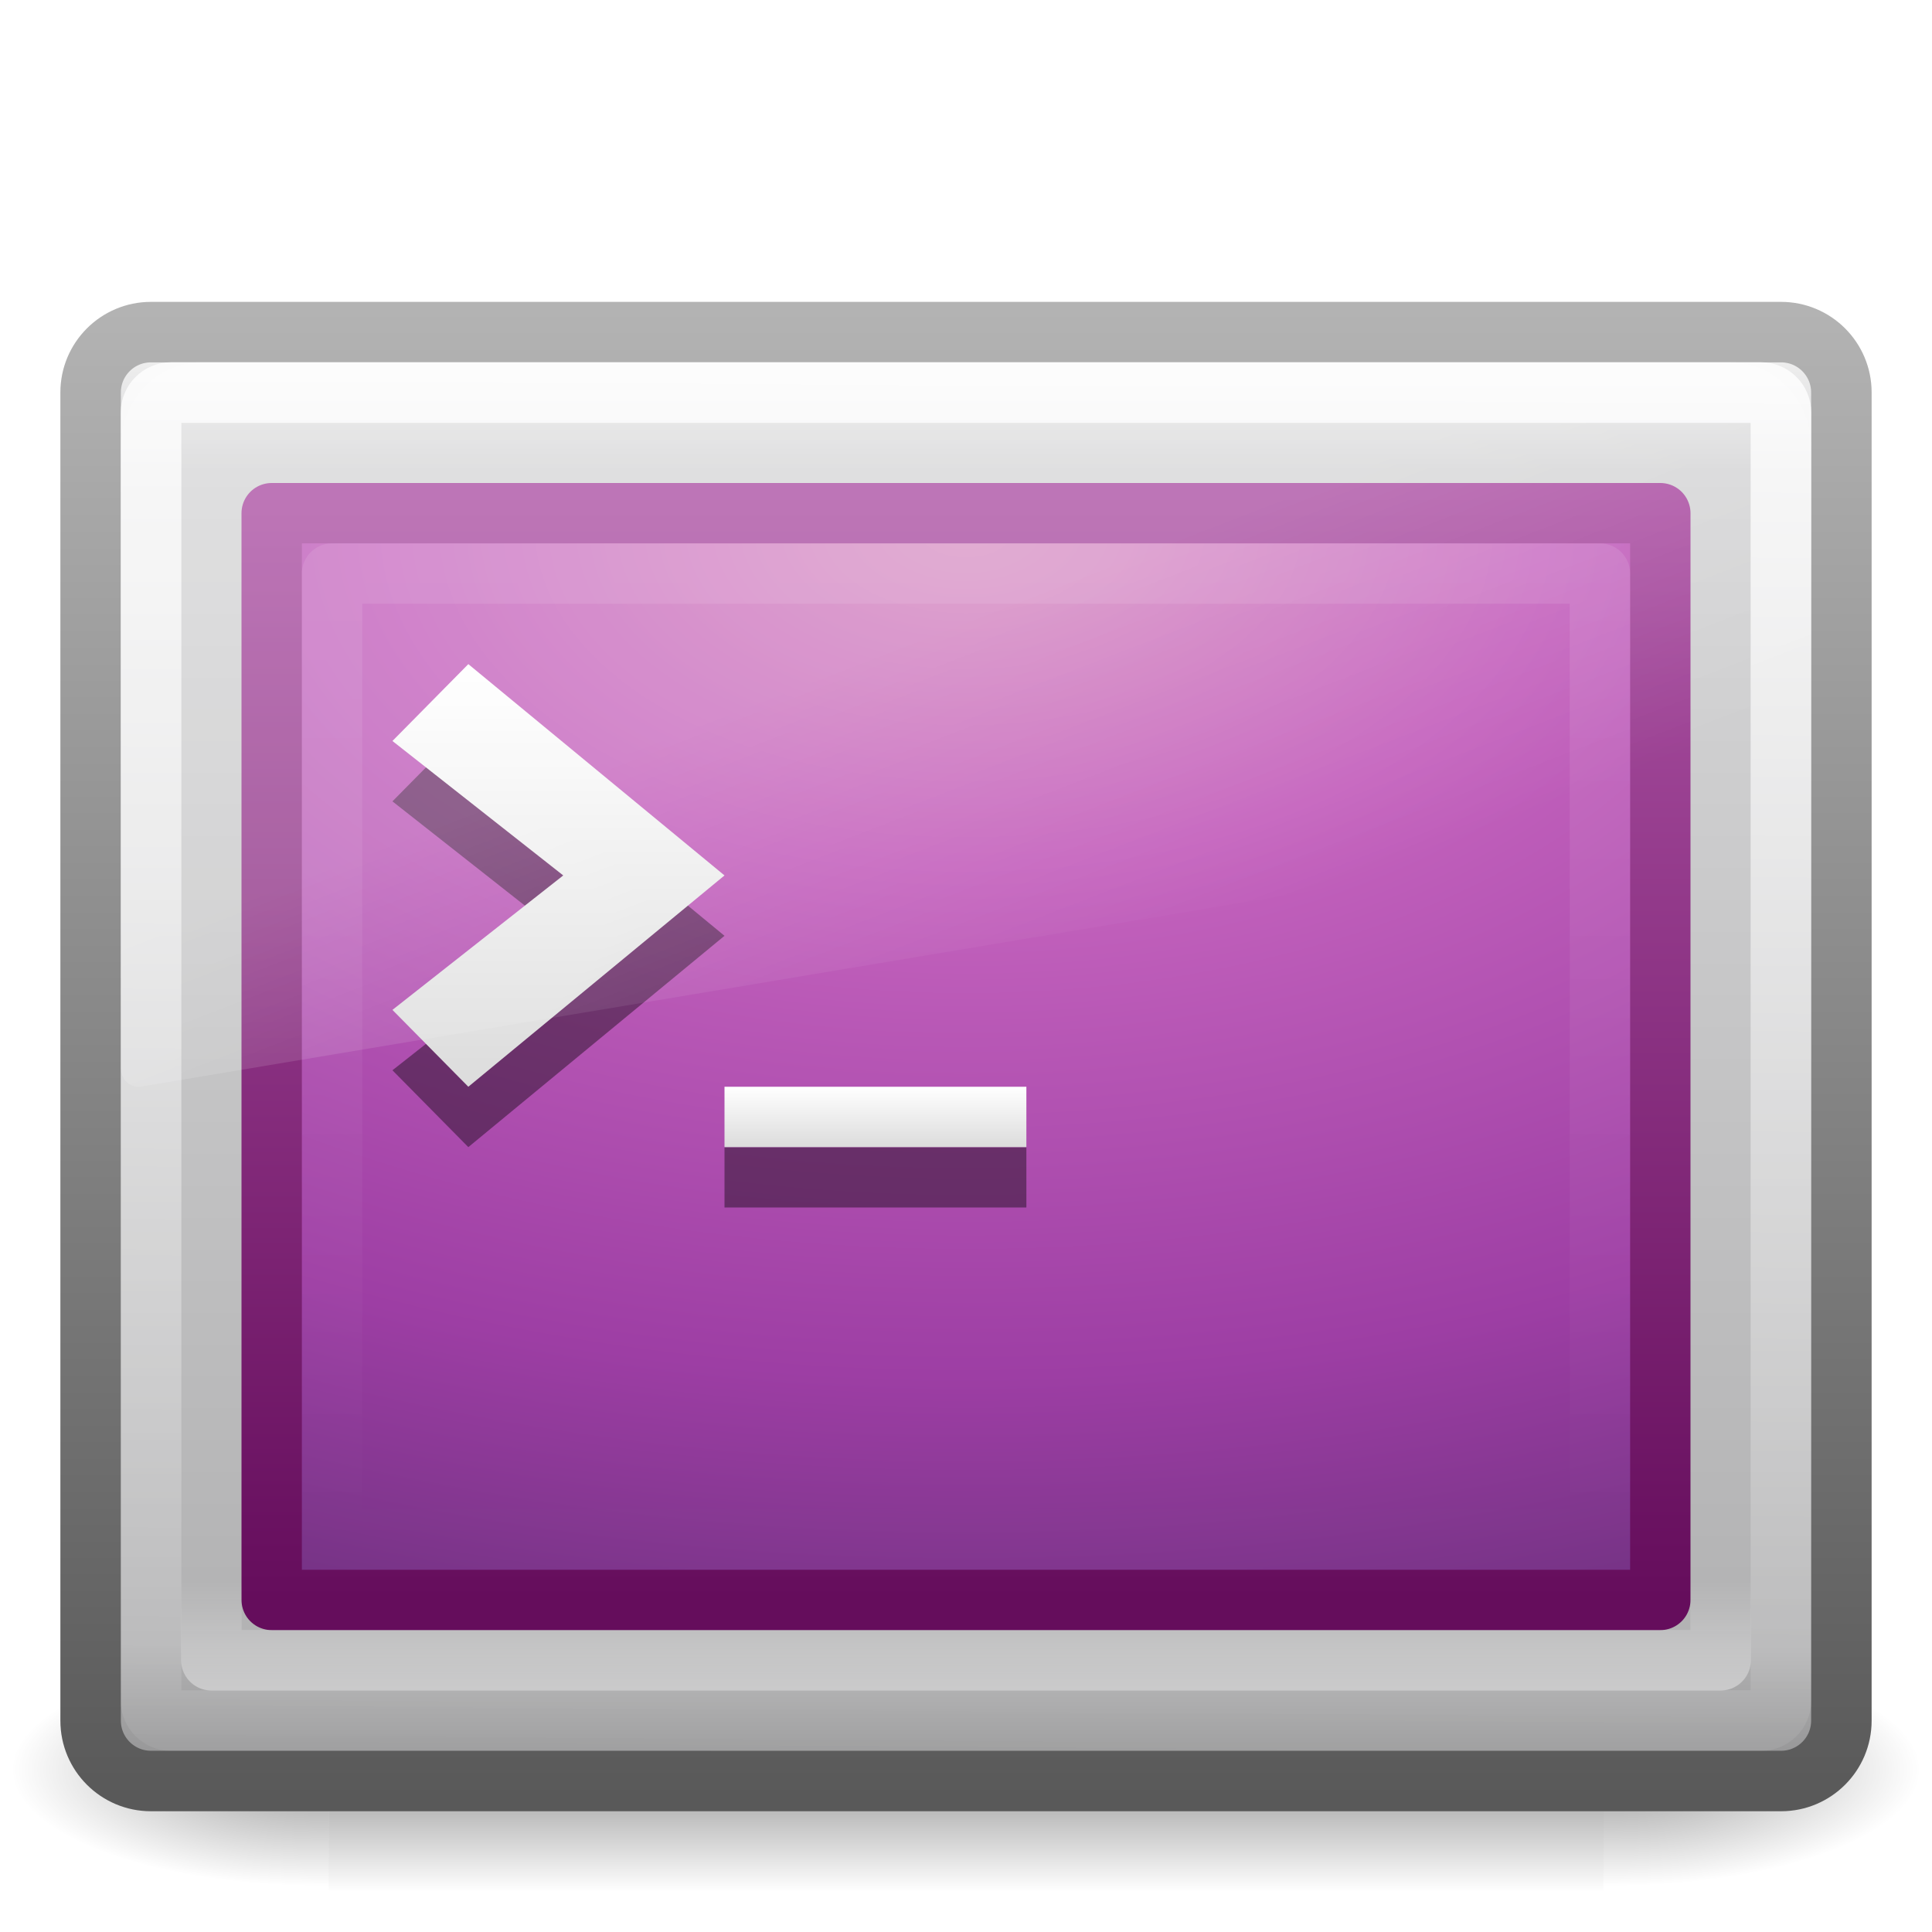
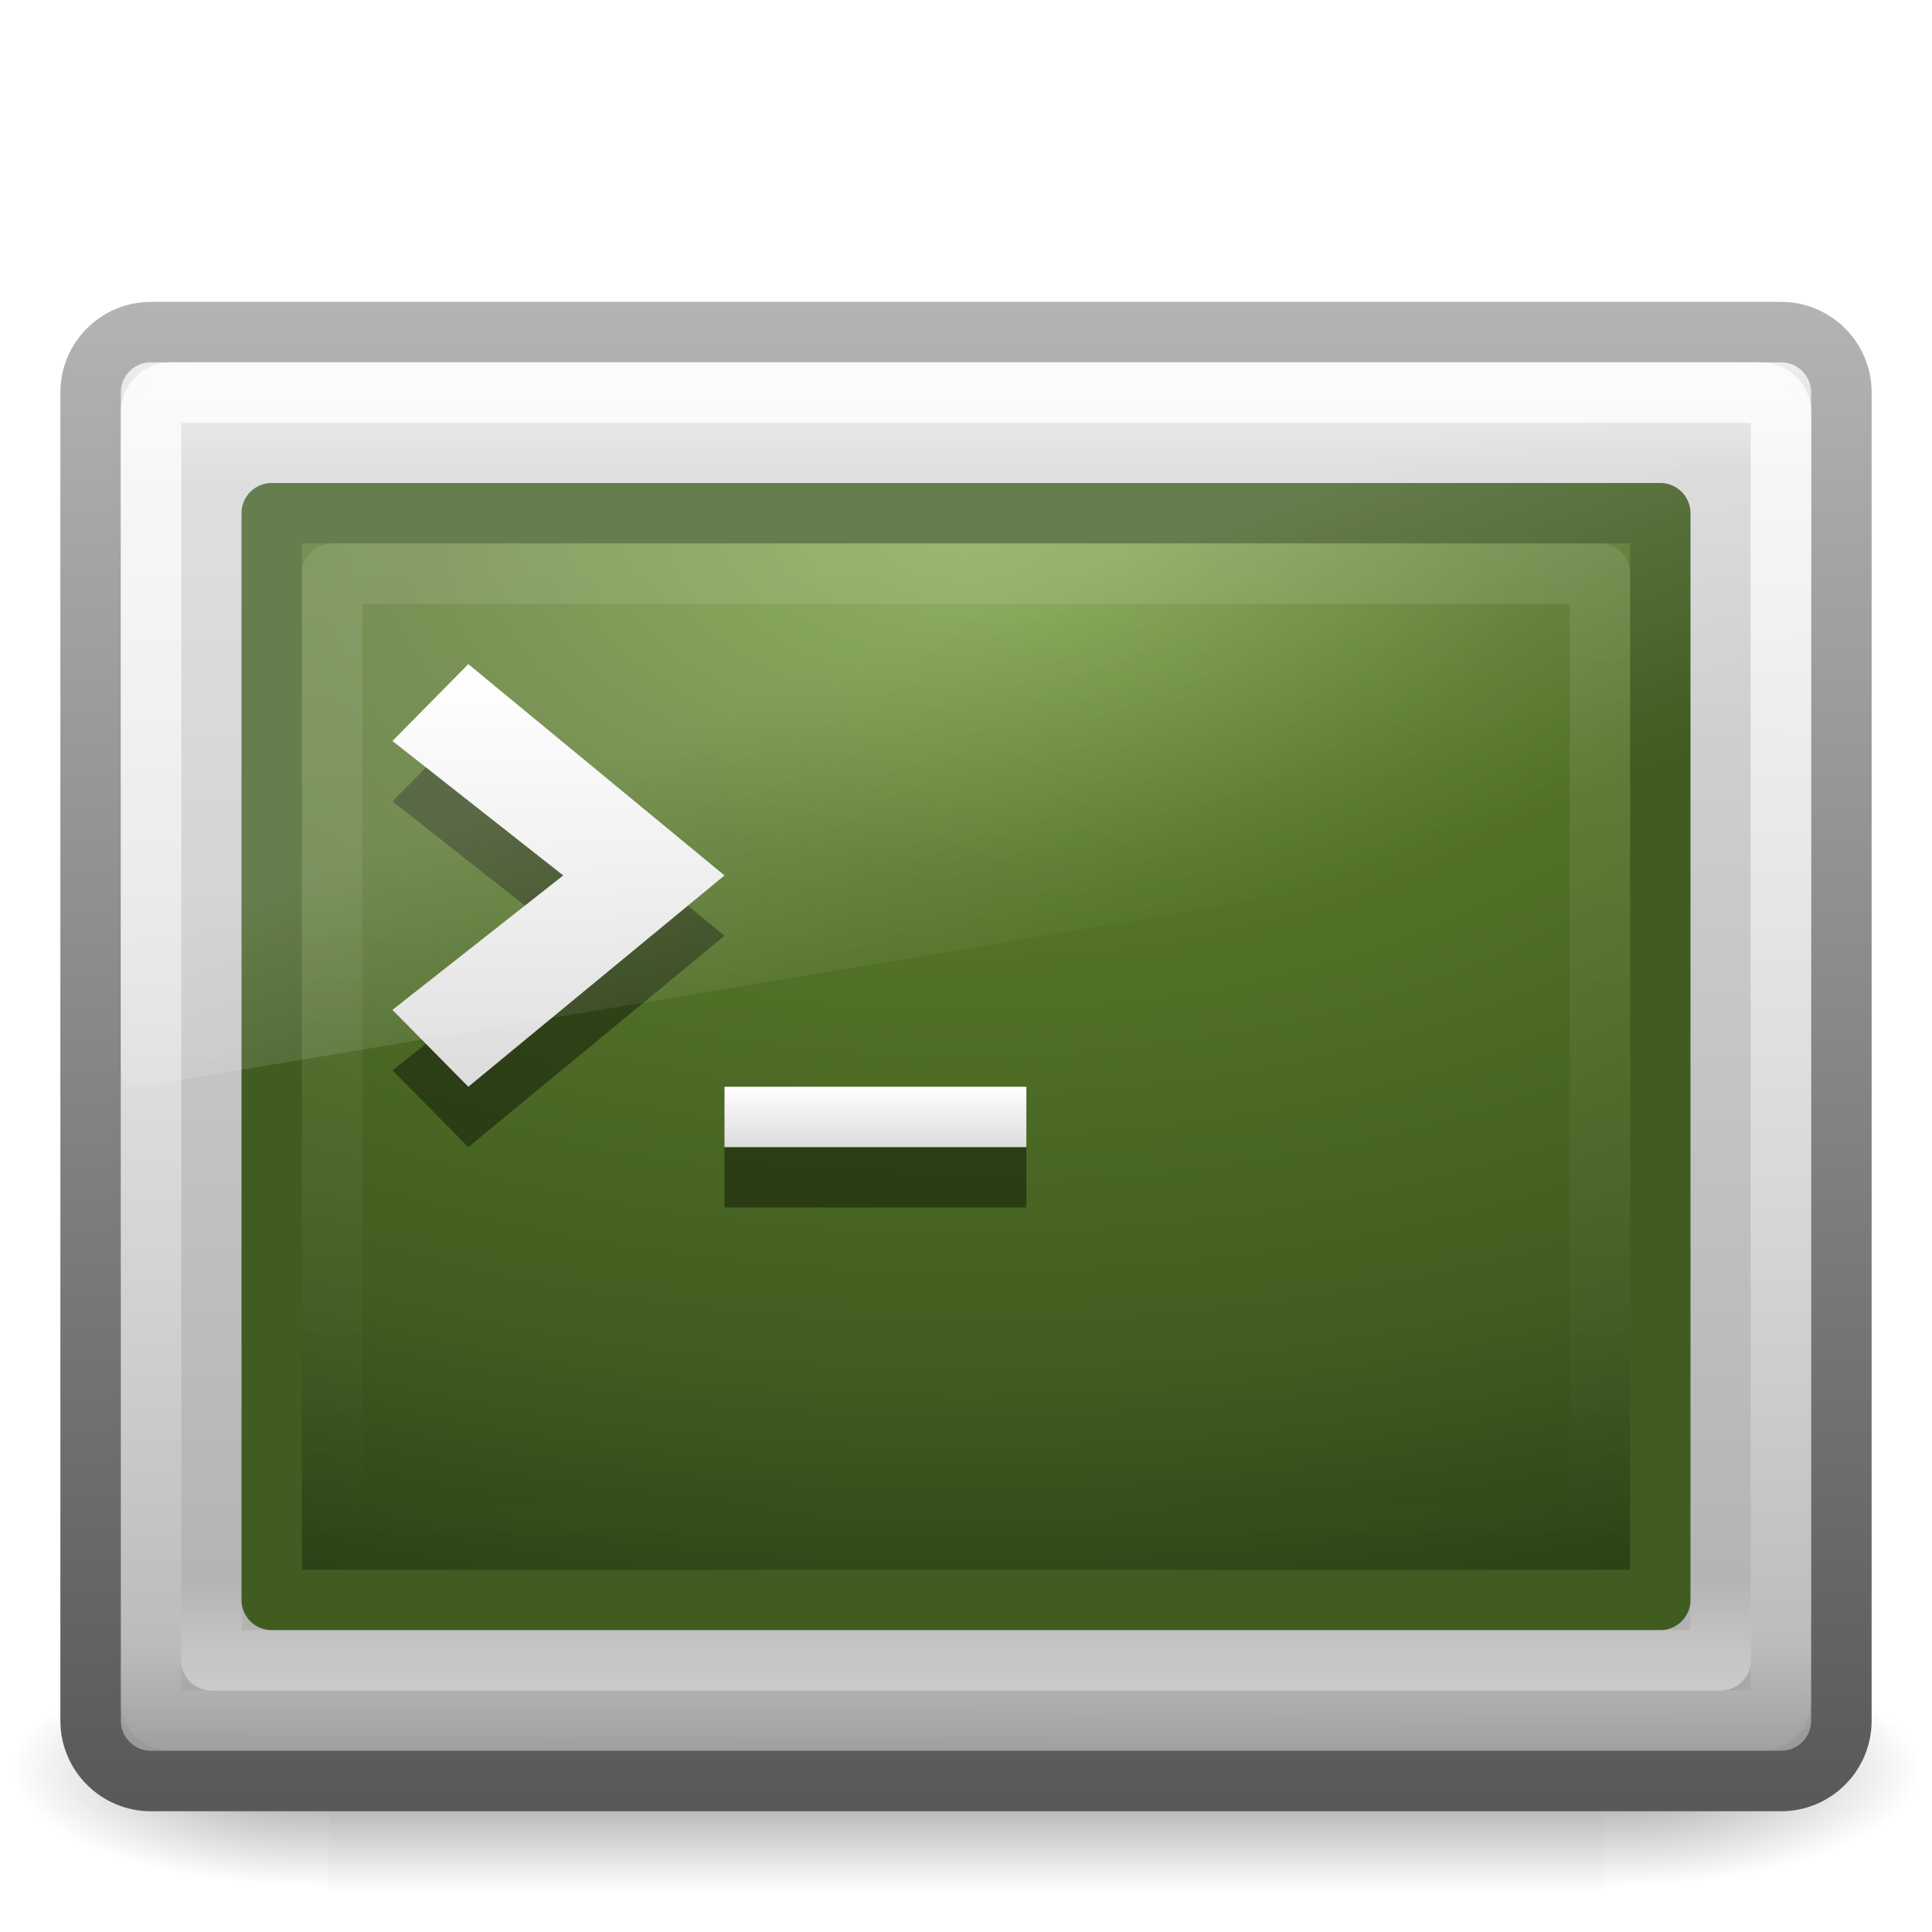
- <svg xmlns="http://www.w3.org/2000/svg" xmlns:xlink="http://www.w3.org/1999/xlink" version="1.1" width="32" height="32" id="svg3006">
+ <svg xmlns="http://www.w3.org/2000/svg" xmlns:xlink="http://www.w3.org/1999/xlink" id="svg3006" height="32" width="32" version="1.1">
  <defs id="defs3008">
-     <linearGradient x1="16.143" y1="4" x2="16.143" y2="44" id="linearGradient2880" xlink:href="#linearGradient2223-4-6-9-7" gradientUnits="userSpaceOnUse" gradientTransform="matrix(0.5384926,0,0,0.4102866,3.076174,7.65312)" />
-     <linearGradient id="linearGradient2223-4-6-9-7">
-       <stop id="stop2225-6-4-7-2" style="stop-color:#ffffff;stop-opacity:1" offset="0" />
-       <stop id="stop2229-2-5-5-8" style="stop-color:#ffffff;stop-opacity:0" offset="1" />
+     <linearGradient id="linearGradient2880" y2="44" gradientUnits="userSpaceOnUse" x2="16.143" gradientTransform="matrix(.53849 0 0 .41029 3.0762 7.6531)" y1="4" x1="16.143">
+       <stop id="stop2225-6-4-7-2" style="stop-color:#fff" offset="0" />
+       <stop id="stop2229-2-5-5-8" style="stop-color:#fff;stop-opacity:0" offset="1" />
    </linearGradient>
-     <linearGradient x1="16.626" y1="15.298" x2="20.055" y2="24.628" id="linearGradient2883" xlink:href="#linearGradient8265-821-176-38-919-66-249-7-7-8-6" gradientUnits="userSpaceOnUse" gradientTransform="matrix(0.6095238,0,0,0.6431259,1.371432,2.161341)" />
-     <linearGradient id="linearGradient8265-821-176-38-919-66-249-7-7-8-6">
-       <stop id="stop2687-1-9-0-2" style="stop-color:#ffffff;stop-opacity:1" offset="0" />
-       <stop id="stop2689-5-4-3-1" style="stop-color:#ffffff;stop-opacity:0" offset="1" />
+     <linearGradient id="linearGradient2883" y2="24.628" gradientUnits="userSpaceOnUse" x2="20.055" gradientTransform="matrix(.60952 0 0 .64313 1.3714 2.1613)" y1="15.298" x1="16.626">
+       <stop id="stop2687-1-9-0-2" style="stop-color:#fff" offset="0" />
+       <stop id="stop2689-5-4-3-1" style="stop-color:#fff;stop-opacity:0" offset="1" />
    </linearGradient>
-     <linearGradient x1="16" y1="27.045" x2="16" y2="16" id="linearGradient2886" xlink:href="#linearGradient3680-6" gradientUnits="userSpaceOnUse" gradientTransform="matrix(0.6285714,0,0,0.6363636,0.214286,0.8181793)" />
+     <linearGradient id="linearGradient2886" y2="16" xlink:href="#linearGradient3680-6" gradientUnits="userSpaceOnUse" x2="16" gradientTransform="matrix(.62857 0 0 .63636 .21429 .81818)" y1="27.045" x1="16" />
    <linearGradient id="linearGradient3680-6">
-       <stop id="stop3682-4" style="stop-color:#dcdcdc;stop-opacity:1" offset="0" />
-       <stop id="stop3684-8" style="stop-color:#ffffff;stop-opacity:1" offset="1" />
+       <stop id="stop3682-4" style="stop-color:#dcdcdc" offset="0" />
+       <stop id="stop3684-8" style="stop-color:#fff" offset="1" />
    </linearGradient>
-     <linearGradient x1="20" y1="28" x2="20" y2="26" id="linearGradient2890" xlink:href="#linearGradient3680-6" gradientUnits="userSpaceOnUse" gradientTransform="matrix(0.6249999,0,0,0.5000001,0.749999,4.999996)" />
-     <linearGradient x1="12.579" y1="2.917" x2="12.213" y2="47.279" id="linearGradient2894" xlink:href="#linearGradient2238-2-3-3-1" gradientUnits="userSpaceOnUse" gradientTransform="matrix(0.599395,0,0,0.5634956,1.613788,4.54297)" />
-     <linearGradient id="linearGradient2238-2-3-3-1">
-       <stop id="stop2240-1-6-7-0" style="stop-color:#ffffff;stop-opacity:1" offset="0" />
-       <stop id="stop2242-7-3-7-2" style="stop-color:#ffffff;stop-opacity:0" offset="1" />
+     <linearGradient id="linearGradient2890" y2="26" xlink:href="#linearGradient3680-6" gradientUnits="userSpaceOnUse" x2="20" gradientTransform="matrix(0.625 0 0 0.5 0.75 5)" y1="28" x1="20" />
+     <linearGradient id="linearGradient2894" y2="47.279" gradientUnits="userSpaceOnUse" x2="12.213" gradientTransform="matrix(.59939 0 0 .5635 1.6138 4.543)" y1="2.917" x1="12.579">
+       <stop id="stop2240-1-6-7-0" style="stop-color:#fff" offset="0" />
+       <stop id="stop2242-7-3-7-2" style="stop-color:#fff;stop-opacity:0" offset="1" />
    </linearGradient>
-     <linearGradient x1="23.071" y1="36.047" x2="23.071" y2="33.296" id="linearGradient2897" xlink:href="#linearGradient2223-4-6-9" gradientUnits="userSpaceOnUse" gradientTransform="matrix(0.6352719,0,0,0.6525403,0.7571859,4.476042)" />
-     <linearGradient id="linearGradient2223-4-6-9">
-       <stop id="stop2225-6-4-7" style="stop-color:#ffffff;stop-opacity:1" offset="0" />
-       <stop id="stop2229-2-5-5" style="stop-color:#ffffff;stop-opacity:0" offset="1" />
+     <linearGradient id="linearGradient2897" y2="33.296" gradientUnits="userSpaceOnUse" x2="23.071" gradientTransform="matrix(.63527 0 0 .65254 .75719 4.476)" y1="36.047" x1="23.071">
+       <stop id="stop2225-6-4-7" style="stop-color:#fff" offset="0" />
+       <stop id="stop2229-2-5-5" style="stop-color:#fff;stop-opacity:0" offset="1" />
    </linearGradient>
-     <radialGradient cx="7.496" cy="8.45" r="20" fx="7.496" fy="8.45" id="radialGradient2900" xlink:href="#linearGradient3242-593-605-251-305" gradientUnits="userSpaceOnUse" gradientTransform="matrix(0,1.061509,-1.815456,-4.479145e-8,31.34024,0.8114898)" />
-     <linearGradient x1="6.301" y1="43.469" x2="6.301" y2="3.757" id="linearGradient2902" xlink:href="#linearGradient3332-412-419-652-471" gradientUnits="userSpaceOnUse" gradientTransform="matrix(0.5897776,0,0,0.4615724,1.845339,6.422263)" />
-     <linearGradient x1="24" y1="7.96" x2="24" y2="43.865" id="linearGradient2905" xlink:href="#linearGradient3994-617-9-9" gradientUnits="userSpaceOnUse" gradientTransform="matrix(0.6444276,0,0,0.6486284,0.5337356,0.6356599)" />
-     <linearGradient id="linearGradient3994-617-9-9">
-       <stop id="stop4324-9-7" style="stop-color:#f0f0f0;stop-opacity:1" offset="0" />
-       <stop id="stop2860-4-4" style="stop-color:#d7d7d8;stop-opacity:1" offset="0.086" />
-       <stop id="stop2862-5-9" style="stop-color:#b2b2b3;stop-opacity:1" offset="0.922" />
-       <stop id="stop4326-1-1" style="stop-color:#979798;stop-opacity:1" offset="1" />
+     <radialGradient id="radialGradient2900" gradientUnits="userSpaceOnUse" cy="8.45" cx="7.496" gradientTransform="matrix(0 1.0615 -1.8155 -4.4791e-8 31.34 .81149)" r="20">
+       <stop id="stop2749" style="stop-color:#739D38" offset="0" />
+       <stop id="stop2751" style="stop-color:#567629" offset=".262" />
+       <stop id="stop2829" style="stop-color:#405C20" offset=".661" />
+       <stop id="stop2831" style="stop-color:#1C3210" offset="1" />
+     </radialGradient>
+     <linearGradient id="linearGradient2902" y2="3.757" gradientUnits="userSpaceOnUse" x2="6.301" gradientTransform="matrix(.58978 0 0 .46157 1.8453 6.4223)" y1="43.469" x1="6.301">
+       <stop id="stop2759" style="stop-color:#405C20" offset="0" />
+       <stop id="stop2761" style="stop-color:#405C20" offset="1" />
    </linearGradient>
-     <linearGradient x1="10.014" y1="44.96" x2="10.014" y2="2.876" id="linearGradient2907" xlink:href="#linearGradient4008-764-3-0" gradientUnits="userSpaceOnUse" gradientTransform="matrix(0.6170083,0,0,0.5860167,1.191812,3.428414)" />
-     <linearGradient id="linearGradient4008-764-3-0">
-       <stop id="stop4334-7-6" style="stop-color:#595959;stop-opacity:1" offset="0" />
-       <stop id="stop4336-8-0" style="stop-color:#b3b3b3;stop-opacity:1" offset="1" />
+     <linearGradient id="linearGradient2905" y2="43.865" gradientUnits="userSpaceOnUse" x2="24" gradientTransform="matrix(.64443 0 0 .64863 .53374 .63566)" y1="7.96" x1="24">
+       <stop id="stop4324-9-7" style="stop-color:#f0f0f0" offset="0" />
+       <stop id="stop2860-4-4" style="stop-color:#d7d7d8" offset=".086" />
+       <stop id="stop2862-5-9" style="stop-color:#b2b2b3" offset=".922" />
+       <stop id="stop4326-1-1" style="stop-color:#979798" offset="1" />
    </linearGradient>
-     <radialGradient cx="605.714" cy="486.648" r="117.143" fx="605.714" fy="486.648" id="radialGradient2910" xlink:href="#linearGradient5060-6-6-5" gradientUnits="userSpaceOnUse" gradientTransform="matrix(-0.04372487,0,0,0.01647059,31.79481,21.29442)" />
+     <linearGradient id="linearGradient2907" y2="2.877" gradientUnits="userSpaceOnUse" x2="10.014" gradientTransform="matrix(.61701 0 0 .58602 1.1918 3.4284)" y1="44.96" x1="10.014">
+       <stop id="stop4334-7-6" style="stop-color:#595959" offset="0" />
+       <stop id="stop4336-8-0" style="stop-color:#b3b3b3" offset="1" />
+     </linearGradient>
+     <radialGradient id="radialGradient2910" xlink:href="#linearGradient5060-6-6-5" gradientUnits="userSpaceOnUse" cy="486.65" cx="605.71" gradientTransform="matrix(-.043725 0 0 .016471 31.795 21.294)" r="117.14" />
    <linearGradient id="linearGradient5060-6-6-5">
-       <stop id="stop5062-3-0-3" style="stop-color:#000000;stop-opacity:1" offset="0" />
-       <stop id="stop5064-1-4-9" style="stop-color:#000000;stop-opacity:0" offset="1" />
+       <stop id="stop5062-3-0-3" offset="0" />
+       <stop id="stop5064-1-4-9" style="stop-opacity:0" offset="1" />
    </linearGradient>
-     <radialGradient cx="605.714" cy="486.648" r="117.143" fx="605.714" fy="486.648" id="radialGradient2913" xlink:href="#linearGradient5060-6-6-5" gradientUnits="userSpaceOnUse" gradientTransform="matrix(0.04372487,0,0,0.01647059,0.2051921,21.29442)" />
-     <linearGradient id="linearGradient5048-7-7-5">
-       <stop id="stop5050-5-6-4" style="stop-color:#000000;stop-opacity:0" offset="0" />
-       <stop id="stop5056-9-0-1" style="stop-color:#000000;stop-opacity:1" offset="0.5" />
-       <stop id="stop5052-6-9-5" style="stop-color:#000000;stop-opacity:0" offset="1" />
-     </linearGradient>
-     <linearGradient x1="302.857" y1="366.648" x2="302.857" y2="609.505" id="linearGradient3004" xlink:href="#linearGradient5048-7-7-5" gradientUnits="userSpaceOnUse" gradientTransform="matrix(0.04372487,0,0,0.01647059,0.1965851,21.29442)" />
-     <linearGradient id="linearGradient3242-593-605-251-305">
-       <stop id="stop2749" style="stop-color:#d78ec1;stop-opacity:1" offset="0" />
-       <stop id="stop2751" style="stop-color:#c564be;stop-opacity:1" offset="0.262" />
-       <stop id="stop2829" style="stop-color:#9d3ea4;stop-opacity:1" offset="0.661" />
-       <stop id="stop2831" style="stop-color:#5e2c73;stop-opacity:1" offset="1" />
-     </linearGradient>
-     <linearGradient id="linearGradient3332-412-419-652-471">
-       <stop id="stop2759" style="stop-color:#650d5c;stop-opacity:1" offset="0" />
-       <stop id="stop2761" style="stop-color:#ad53a5;stop-opacity:1" offset="1" />
+     <radialGradient id="radialGradient2913" xlink:href="#linearGradient5060-6-6-5" gradientUnits="userSpaceOnUse" cy="486.65" cx="605.71" gradientTransform="matrix(.043725 0 0 .016471 .20519 21.294)" r="117.14" />
+     <linearGradient id="linearGradient3004" y2="609.51" gradientUnits="userSpaceOnUse" x2="302.86" gradientTransform="matrix(.043725 0 0 .016471 .19659 21.294)" y1="366.65" x1="302.86">
+       <stop id="stop5050-5-6-4" style="stop-opacity:0" offset="0" />
+       <stop id="stop5056-9-0-1" offset=".5" />
+       <stop id="stop5052-6-9-5" style="stop-opacity:0" offset="1" />
    </linearGradient>
  </defs>
  <g id="layer1">
-     <rect width="21.113" height="4" x="5.444" y="27.333" id="rect2512-9-5" style="opacity:0.402;fill:url(#linearGradient3004);fill-opacity:1;fill-rule:nonzero;stroke:none;stroke-width:1;marker:none;visibility:visible;display:inline;overflow:visible" />
-     <path d="m 26.556,27.333 c 0,0 0,4 0,4 C 28.808,31.341 32,30.437 32,29.333 c 0,-1.104 -2.513,-2 -5.444,-2 z" id="path2514-7-4" style="opacity:0.402;fill:url(#radialGradient2913);fill-opacity:1;fill-rule:nonzero;stroke:none;stroke-width:1;marker:none;visibility:visible;display:inline;overflow:visible" />
-     <path d="m 5.444,27.333 c 0,0 0,4 0,4 C 3.192,31.341 0,30.437 0,29.333 c 0,-1.104 2.513,-2 5.444,-2 z" id="path2516-8-9" style="opacity:0.402;fill:url(#radialGradient2910);fill-opacity:1;fill-rule:nonzero;stroke:none;stroke-width:1;marker:none;visibility:visible;display:inline;overflow:visible" />
-     <rect width="28.998" height="23.998" rx="0.999" ry="0.999" x="1.501" y="5.501" id="rect2551-5-8" style="fill:url(#linearGradient2905);fill-opacity:1;fill-rule:evenodd;stroke:url(#linearGradient2907);stroke-width:1.002;stroke-linecap:round;stroke-linejoin:round;stroke-miterlimit:4;stroke-opacity:1;stroke-dasharray:none;stroke-dashoffset:0" />
-     <rect width="23" height="18" rx="0" ry="0" x="4.5" y="8.5" id="rect1314-3-3" style="color:#000000;fill:url(#radialGradient2900);fill-opacity:1;fill-rule:nonzero;stroke:url(#linearGradient2902);stroke-width:1;stroke-linecap:round;stroke-linejoin:round;stroke-miterlimit:4;stroke-opacity:1;stroke-dasharray:none;stroke-dashoffset:0;marker:none;visibility:visible;display:inline;overflow:visible;enable-background:accumulate" />
-     <rect width="24.998" height="19.998" rx="0" ry="0" x="3.501" y="7.501" id="rect2221-3-8" style="opacity:0.4;fill:none;stroke:url(#linearGradient2897);stroke-width:1.002;stroke-linecap:round;stroke-linejoin:round;stroke-miterlimit:4;stroke-opacity:1;stroke-dasharray:none;stroke-dashoffset:0" />
-     <rect width="26.996" height="21.996" rx="0.332" ry="0.332" x="2.502" y="6.502" id="rect2556-8-5" style="opacity:0.8;fill:none;stroke:url(#linearGradient2894);stroke-width:1.004;stroke-linecap:round;stroke-linejoin:round;stroke-miterlimit:4;stroke-opacity:1;stroke-dasharray:none;stroke-dashoffset:0" />
-     <path d="m 17,20 0,-1 -5,0 0,1 5,0 z" id="path3651-7-2" style="opacity:0.4;fill:#000000;fill-opacity:1;stroke:none" />
-     <path d="m 17,19 0,-1 -5,0 0,1 5,0 z" id="path3651-2" style="fill:url(#linearGradient2890);fill-opacity:1;stroke:none" />
-     <path d="M 7.757,19 6.5,17.727 9.329,15.5 6.5,13.273 7.757,12 12,15.5 7.757,19 z" id="path3653-3-2" style="opacity:0.4;fill:#000000;fill-opacity:1;stroke:none" />
-     <path d="M 7.757,18 6.5,16.727 9.329,14.5 6.5,12.273 7.757,11 12,14.5 l -4.243,3.5 z" id="path3653-7" style="fill:url(#linearGradient2886);fill-opacity:1;stroke:none" />
-     <path d="M 3.333,6 C 2.597,6 2,6.63 2,7.407 L 2,17.697 c 0.002,0.087 0.038,0.168 0.099,0.226 0.062,0.057 0.143,0.085 0.225,0.076 L 29.752,13.416 C 29.893,13.393 29.998,13.265 30,13.115 L 30,7.407 C 30,6.63 29.403,6 28.667,6 l -25.333,0 0,0 z" id="path3333-3-0" style="opacity:0.2;fill:url(#linearGradient2883);fill-opacity:1;fill-rule:evenodd;stroke:none" />
-     <rect width="21" height="16" rx="0" ry="0" x="5.5" y="9.5" id="rect1314-3-3-9" style="opacity:0.1;color:#000000;fill:none;stroke:url(#linearGradient2880);stroke-width:1;stroke-linecap:round;stroke-linejoin:round;stroke-miterlimit:4;stroke-opacity:1;stroke-dasharray:none;stroke-dashoffset:0;marker:none;visibility:visible;display:inline;overflow:visible;enable-background:accumulate" />
+     <rect id="rect2512-9-5" style="opacity:.402;fill:url(#linearGradient3004)" height="4" width="21.113" y="27.333" x="5.444" />
+     <path id="path2514-7-4" style="opacity:.402;fill:url(#radialGradient2913)" d="m26.556 27.333v4c2.252 0.008 5.444-0.896 5.444-2s-2.513-2-5.444-2z" />
+     <path id="path2516-8-9" style="opacity:.402;fill:url(#radialGradient2910)" d="m5.444 27.333v4c-2.252 0.008-5.444-0.896-5.444-2s2.513-2 5.444-2z" />
+     <rect id="rect2551-5-8" style="stroke-linejoin:round;fill-rule:evenodd;stroke:url(#linearGradient2907);stroke-linecap:round;stroke-width:1.002;fill:url(#linearGradient2905)" rx=".999" ry=".999" height="23.998" width="28.998" y="5.501" x="1.501" />
+     <rect id="rect1314-3-3" style="stroke-linejoin:round;color:#000000;stroke:url(#linearGradient2902);stroke-linecap:round;fill:url(#radialGradient2900)" rx="0" ry="0" height="18" width="23" y="8.5" x="4.5" />
+     <rect id="rect2221-3-8" style="opacity:.4;stroke-linejoin:round;stroke:url(#linearGradient2897);stroke-linecap:round;stroke-width:1.002;fill:none" rx="0" ry="0" height="19.998" width="24.998" y="7.501" x="3.501" />
+     <rect id="rect2556-8-5" style="opacity:.8;stroke-linejoin:round;stroke:url(#linearGradient2894);stroke-linecap:round;stroke-width:1.004;fill:none" rx=".332" ry=".332" height="21.996" width="26.996" y="6.502" x="2.502" />
+     <path id="path3651-7-2" style="opacity:.4" d="m17 20v-1h-5v1h5z" />
+     <path id="path3651-2" style="fill:url(#linearGradient2890)" d="m17 19v-1h-5v1h5z" />
+     <path id="path3653-3-2" style="opacity:.4" d="m7.757 19-1.257-1.273 2.829-2.227-2.829-2.227 1.257-1.273 4.243 3.5-4.243 3.5z" />
+     <path id="path3653-7" style="fill:url(#linearGradient2886)" d="m7.757 18-1.257-1.273 2.829-2.227-2.829-2.227 1.257-1.273 4.243 3.5l-4.243 3.5z" />
+     <path id="path3333-3-0" style="opacity:.2;fill:url(#linearGradient2883);fill-rule:evenodd" d="m3.333 6c-0.736 0-1.333 0.63-1.333 1.407v10.29c0.002 0.087 0.038 0.168 0.099 0.226 0.062 0.057 0.143 0.085 0.225 0.076l27.428-4.582c0.141-0.023 0.246-0.151 0.248-0.301v-5.708c0-0.777-0.597-1.407-1.333-1.407h-25.333z" />
+     <rect id="rect1314-3-3-9" style="opacity:.1;stroke-linejoin:round;color:#000000;stroke:url(#linearGradient2880);stroke-linecap:round;fill:none" rx="0" ry="0" height="16" width="21" y="9.5" x="5.5" />
  </g>
</svg>
